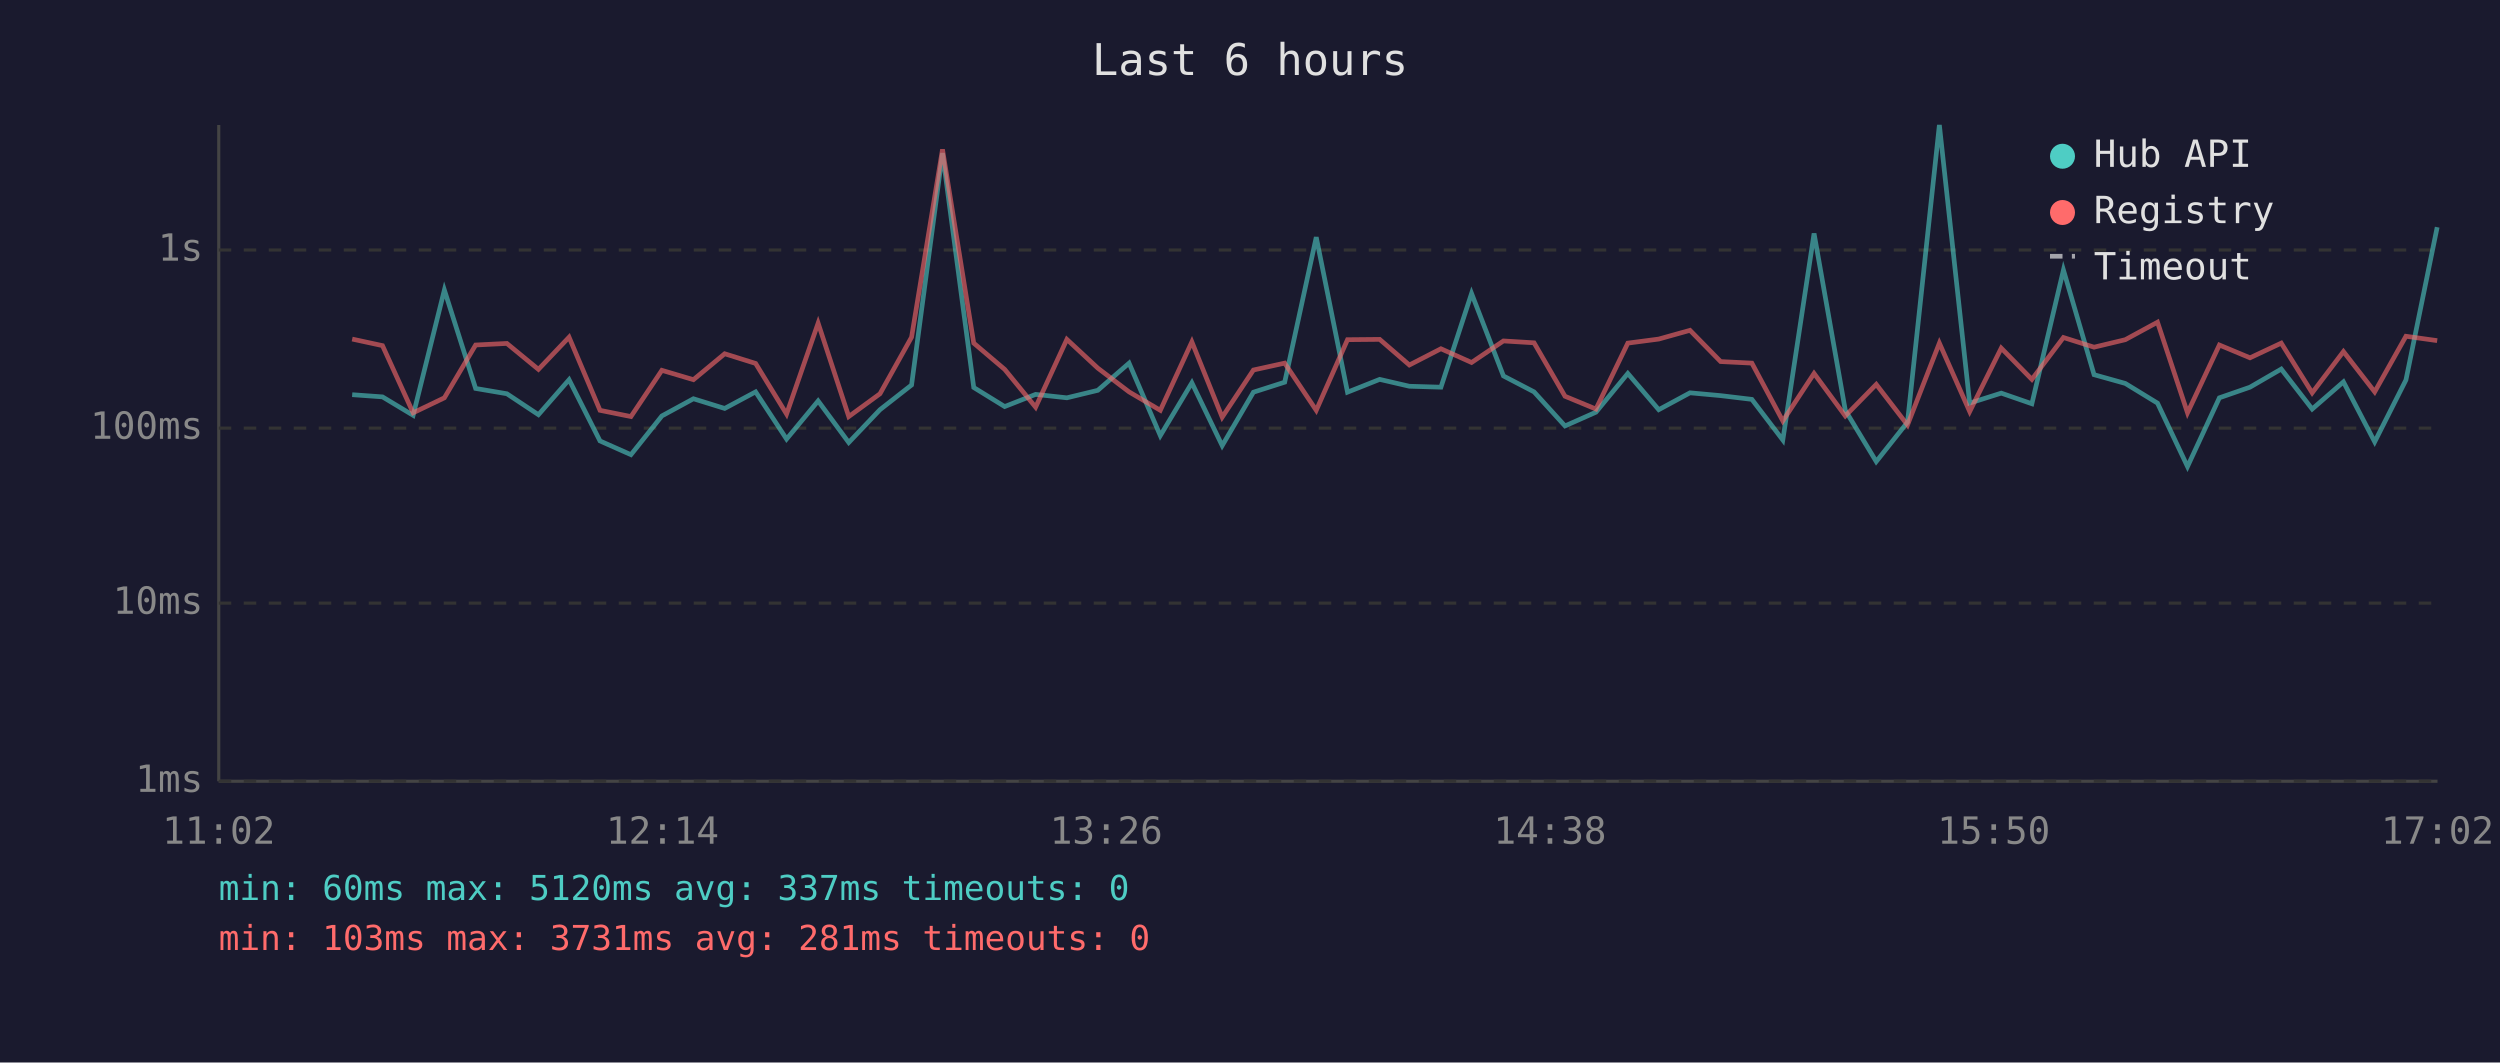
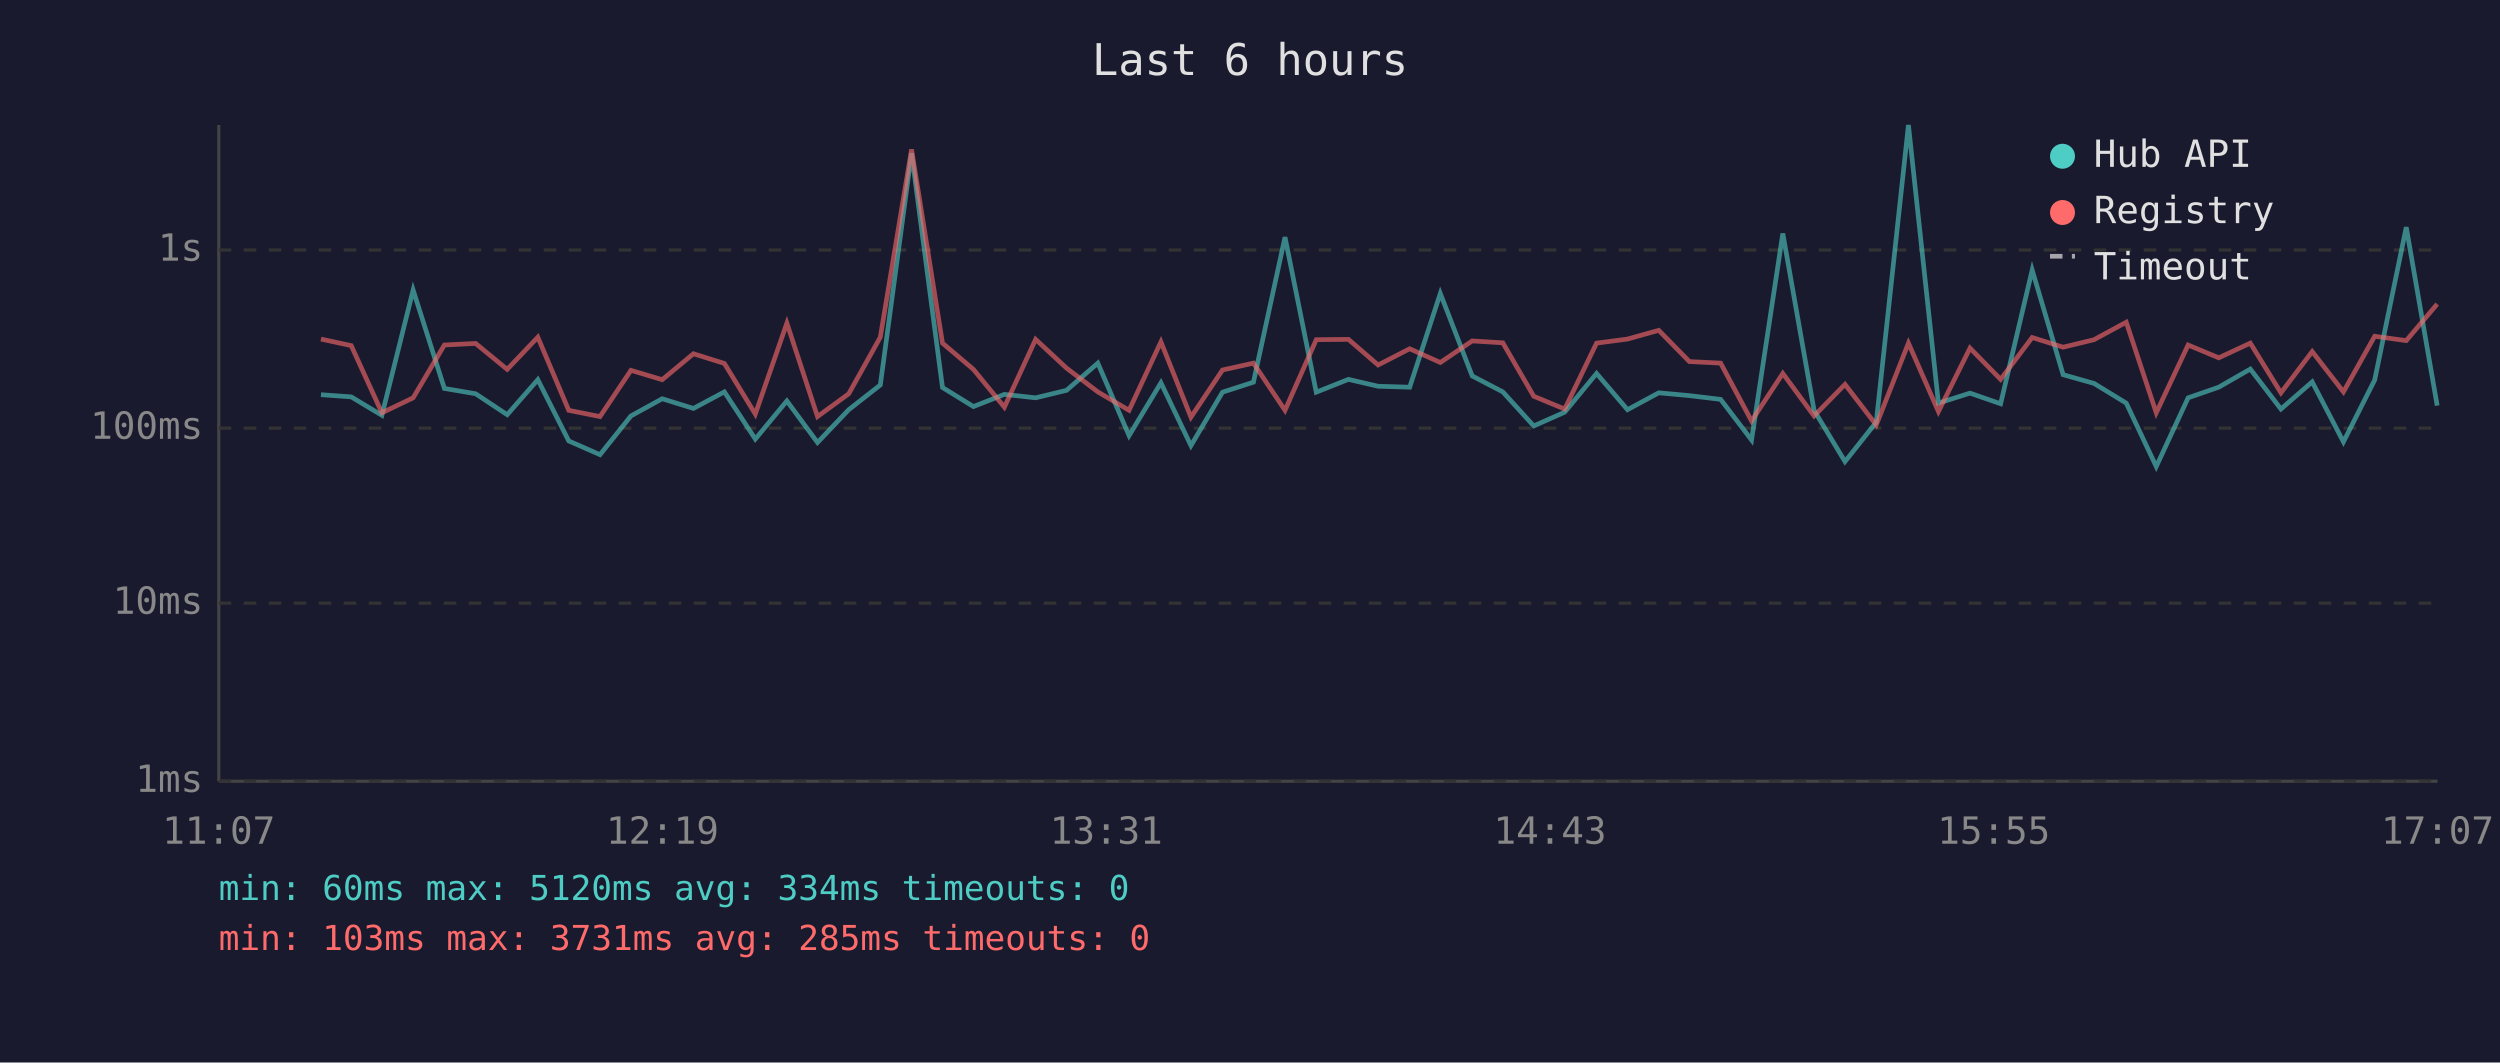
<svg xmlns="http://www.w3.org/2000/svg" viewBox="0 0 800 340" font-family="monospace" font-size="12">
  <rect width="800" height="340" fill="#1a1a2e" />
  <text x="400" y="24" fill="#e0e0e0" font-size="14" text-anchor="middle">Last 6 hours</text>
  <line x1="70" y1="40" x2="70" y2="250" stroke="#444" stroke-width="1" />
  <line x1="70" y1="250" x2="780" y2="250" stroke="#444" stroke-width="1" />
  <line x1="70" y1="250" x2="780" y2="250" stroke="#333" stroke-width="1" stroke-dasharray="4" />
  <text x="65" y="250" fill="#888" text-anchor="end" dominant-baseline="middle">1ms</text>
  <line x1="70" y1="193" x2="780" y2="193" stroke="#333" stroke-width="1" stroke-dasharray="4" />
  <text x="65" y="193" fill="#888" text-anchor="end" dominant-baseline="middle">10ms</text>
  <line x1="70" y1="137" x2="780" y2="137" stroke="#333" stroke-width="1" stroke-dasharray="4" />
  <text x="65" y="137" fill="#888" text-anchor="end" dominant-baseline="middle">100ms</text>
  <line x1="70" y1="80" x2="780" y2="80" stroke="#333" stroke-width="1" stroke-dasharray="4" />
  <text x="65" y="80" fill="#888" text-anchor="end" dominant-baseline="middle">1s</text>
-   <text x="70" y="270" fill="#888" text-anchor="middle">11:02</text>
-   <text x="212" y="270" fill="#888" text-anchor="middle">12:14</text>
-   <text x="354" y="270" fill="#888" text-anchor="middle">13:26</text>
-   <text x="496" y="270" fill="#888" text-anchor="middle">14:38</text>
-   <text x="638" y="270" fill="#888" text-anchor="middle">15:50</text>
-   <text x="780" y="270" fill="#888" text-anchor="middle">17:02</text>
-   <polyline points="112.7,126.3 122.4,127.0 132.2,132.9 142.2,92.8 152.2,124.3 162.2,126.0 172.3,132.7 182.1,121.5 192.0,141.1 201.9,145.5 211.8,133.1 221.9,127.6 231.9,130.7 241.8,125.4 251.7,140.5 261.8,128.3 271.6,141.6 281.6,131.1 291.7,123.2 301.6,49.0 311.6,124.0 321.5,130.1 331.4,126.2 341.4,127.3 351.3,124.9 361.3,116.2 371.3,139.4 381.4,122.5 391.1,142.6 401.1,125.5 411.1,122.3 421.2,75.9 431.2,125.5 441.5,121.4 451.0,123.6 461.1,123.9 470.9,93.9 481.1,120.3 490.9,125.4 500.8,136.3 510.7,131.9 520.9,119.5 530.8,131.1 540.8,125.7 550.6,126.6 560.6,127.8 570.5,140.8 580.5,74.7 590.5,131.3 600.4,147.7 610.4,135.1 620.6,40.0 630.3,129.0 640.4,125.8 650.2,129.2 660.3,86.4 670.1,119.9 680.1,122.7 690.4,129.0 700.0,149.3 710.2,127.3 720.0,123.9 730.0,118.1 739.9,130.9 749.9,122.2 759.9,141.4 769.9,121.6 779.9,72.7" fill="none" stroke="#4ecdc4" stroke-width="1.5" opacity="0.6" />
-   <polyline points="112.7,108.5 122.4,110.6 132.2,132.1 142.2,127.3 152.2,110.4 162.2,109.9 172.3,118.2 182.1,107.9 192.0,131.3 201.9,133.3 211.8,118.5 221.9,121.5 231.9,113.2 241.8,116.3 251.7,132.5 261.8,103.4 271.6,133.3 281.6,126.0 291.7,107.9 301.6,47.8 311.6,109.8 321.5,118.2 331.4,130.3 341.4,108.6 351.3,117.8 361.3,125.4 371.3,131.3 381.4,109.4 391.1,133.5 401.1,118.4 411.1,116.2 421.2,131.3 431.2,108.7 441.5,108.6 451.0,116.8 461.1,111.6 470.9,116.0 481.1,109.1 490.9,109.7 500.8,126.8 510.7,130.9 520.9,109.8 530.8,108.5 540.8,105.7 550.6,115.7 560.6,116.2 570.5,134.7 580.5,119.5 590.5,133.1 600.4,123.0 610.4,136.0 620.6,109.8 630.3,131.7 640.4,111.4 650.2,121.4 660.3,108.0 670.1,111.1 680.1,108.7 690.4,103.1 700.0,132.1 710.2,110.4 720.0,114.5 730.0,109.8 739.9,125.7 749.9,112.5 759.9,125.4 769.9,107.6 779.9,109.0" fill="none" stroke="#ff6b6b" stroke-width="1.5" opacity="0.6" />
+   <text x="70" y="270" fill="#888" text-anchor="middle">11:07</text>
+   <text x="212" y="270" fill="#888" text-anchor="middle">12:19</text>
+   <text x="354" y="270" fill="#888" text-anchor="middle">13:31</text>
+   <text x="496" y="270" fill="#888" text-anchor="middle">14:43</text>
+   <text x="638" y="270" fill="#888" text-anchor="middle">15:55</text>
+   <text x="780" y="270" fill="#888" text-anchor="middle">17:07</text>
+   <polyline points="102.7,126.3 112.4,127.0 122.2,132.9 132.2,92.8 142.2,124.3 152.2,126.0 162.3,132.7 172.1,121.5 182.0,141.1 192.0,145.5 201.9,133.1 211.9,127.6 221.9,130.7 231.8,125.4 241.7,140.5 251.8,128.3 261.6,141.6 271.6,131.1 281.7,123.2 291.7,49.0 301.6,124.0 311.5,130.1 321.4,126.2 331.4,127.3 341.3,124.9 351.3,116.2 361.3,139.4 371.5,122.5 381.1,142.6 391.2,125.5 401.1,122.3 411.2,75.9 421.2,125.5 431.5,121.4 441.0,123.6 451.1,123.9 460.9,93.9 471.1,120.3 480.9,125.4 490.8,136.3 500.7,131.9 510.9,119.5 520.8,131.1 530.8,125.7 540.6,126.6 550.6,127.8 560.5,140.8 570.5,74.7 580.5,131.3 590.4,147.7 600.4,135.1 610.7,40.0 620.3,129.0 630.4,125.8 640.2,129.2 650.3,86.4 660.2,119.9 670.1,122.7 680.4,129.0 690.0,149.3 700.2,127.3 710.0,123.9 720.1,118.1 729.9,130.9 739.9,122.2 749.9,141.4 759.9,121.6 770.0,72.7 779.9,129.8" fill="none" stroke="#4ecdc4" stroke-width="1.5" opacity="0.6" />
+   <polyline points="102.7,108.5 112.4,110.6 122.2,132.1 132.2,127.3 142.2,110.4 152.2,109.9 162.3,118.2 172.1,107.9 182.0,131.3 192.0,133.3 201.9,118.5 211.9,121.5 221.9,113.2 231.8,116.3 241.7,132.5 251.8,103.4 261.6,133.3 271.6,126.0 281.7,107.9 291.7,47.8 301.6,109.8 311.5,118.2 321.4,130.3 331.4,108.6 341.3,117.8 351.3,125.4 361.3,131.3 371.5,109.4 381.1,133.5 391.2,118.4 401.1,116.2 411.2,131.3 421.2,108.7 431.5,108.6 441.0,116.8 451.1,111.6 460.9,116.0 471.1,109.1 480.9,109.7 490.8,126.8 500.7,130.9 510.9,109.8 520.8,108.5 530.8,105.7 540.6,115.7 550.6,116.2 560.5,134.7 570.5,119.5 580.5,133.1 590.4,123.0 600.4,136.0 610.7,109.8 620.3,131.7 630.4,111.4 640.2,121.4 650.3,108.0 660.2,111.1 670.1,108.7 680.4,103.1 690.0,132.1 700.2,110.4 710.0,114.5 720.1,109.8 729.9,125.7 739.9,112.5 749.9,125.4 759.9,107.6 770.0,109.0 779.9,97.3" fill="none" stroke="#ff6b6b" stroke-width="1.5" opacity="0.6" />
  <circle cx="660" cy="50" r="4" fill="#4ecdc4" />
  <text x="670" y="50" fill="#e0e0e0" dominant-baseline="middle">Hub API</text>
  <circle cx="660" cy="68" r="4" fill="#ff6b6b" />
  <text x="670" y="68" fill="#e0e0e0" dominant-baseline="middle">Registry</text>
  <line x1="656" y1="82" x2="664" y2="82" stroke="#e0e0e0" stroke-width="1.5" stroke-dasharray="4,3" opacity="0.7" />
  <text x="670" y="86" fill="#e0e0e0" dominant-baseline="middle">Timeout</text>
-   <text x="70" y="288" fill="#4ecdc4" font-size="11">min: 60ms  max: 5120ms  avg: 337ms  timeouts: 0</text>
-   <text x="70" y="304" fill="#ff6b6b" font-size="11">min: 103ms  max: 3731ms  avg: 281ms  timeouts: 0</text>
+   <text x="70" y="288" fill="#4ecdc4" font-size="11">min: 60ms  max: 5120ms  avg: 334ms  timeouts: 0</text>
+   <text x="70" y="304" fill="#ff6b6b" font-size="11">min: 103ms  max: 3731ms  avg: 285ms  timeouts: 0</text>
</svg>
